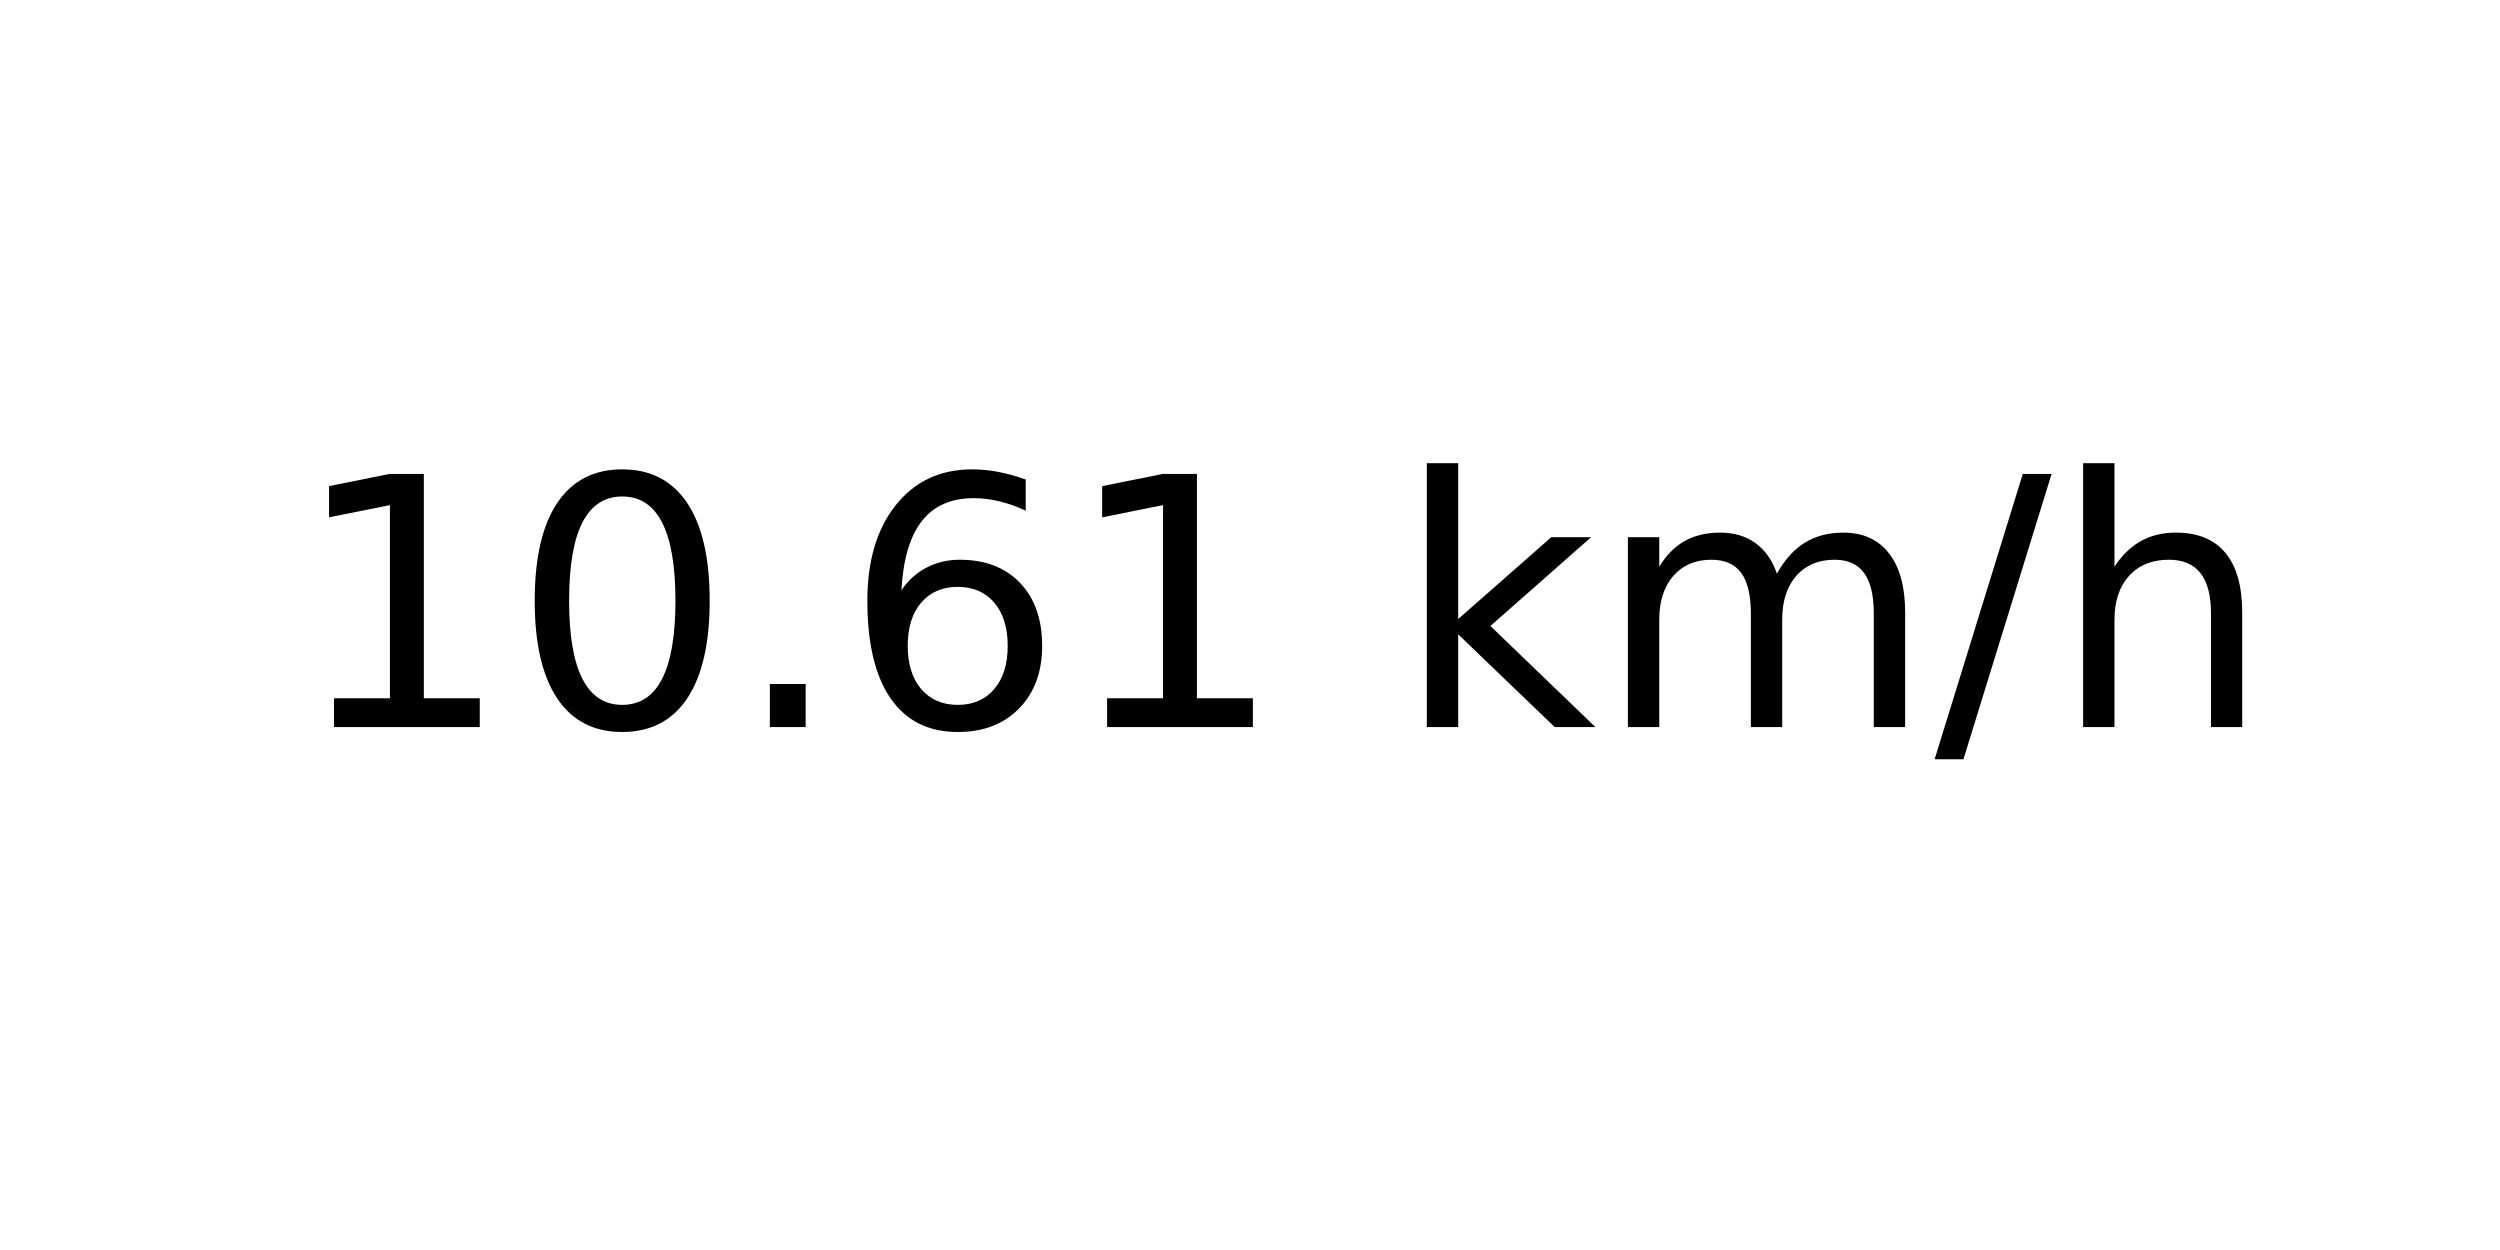
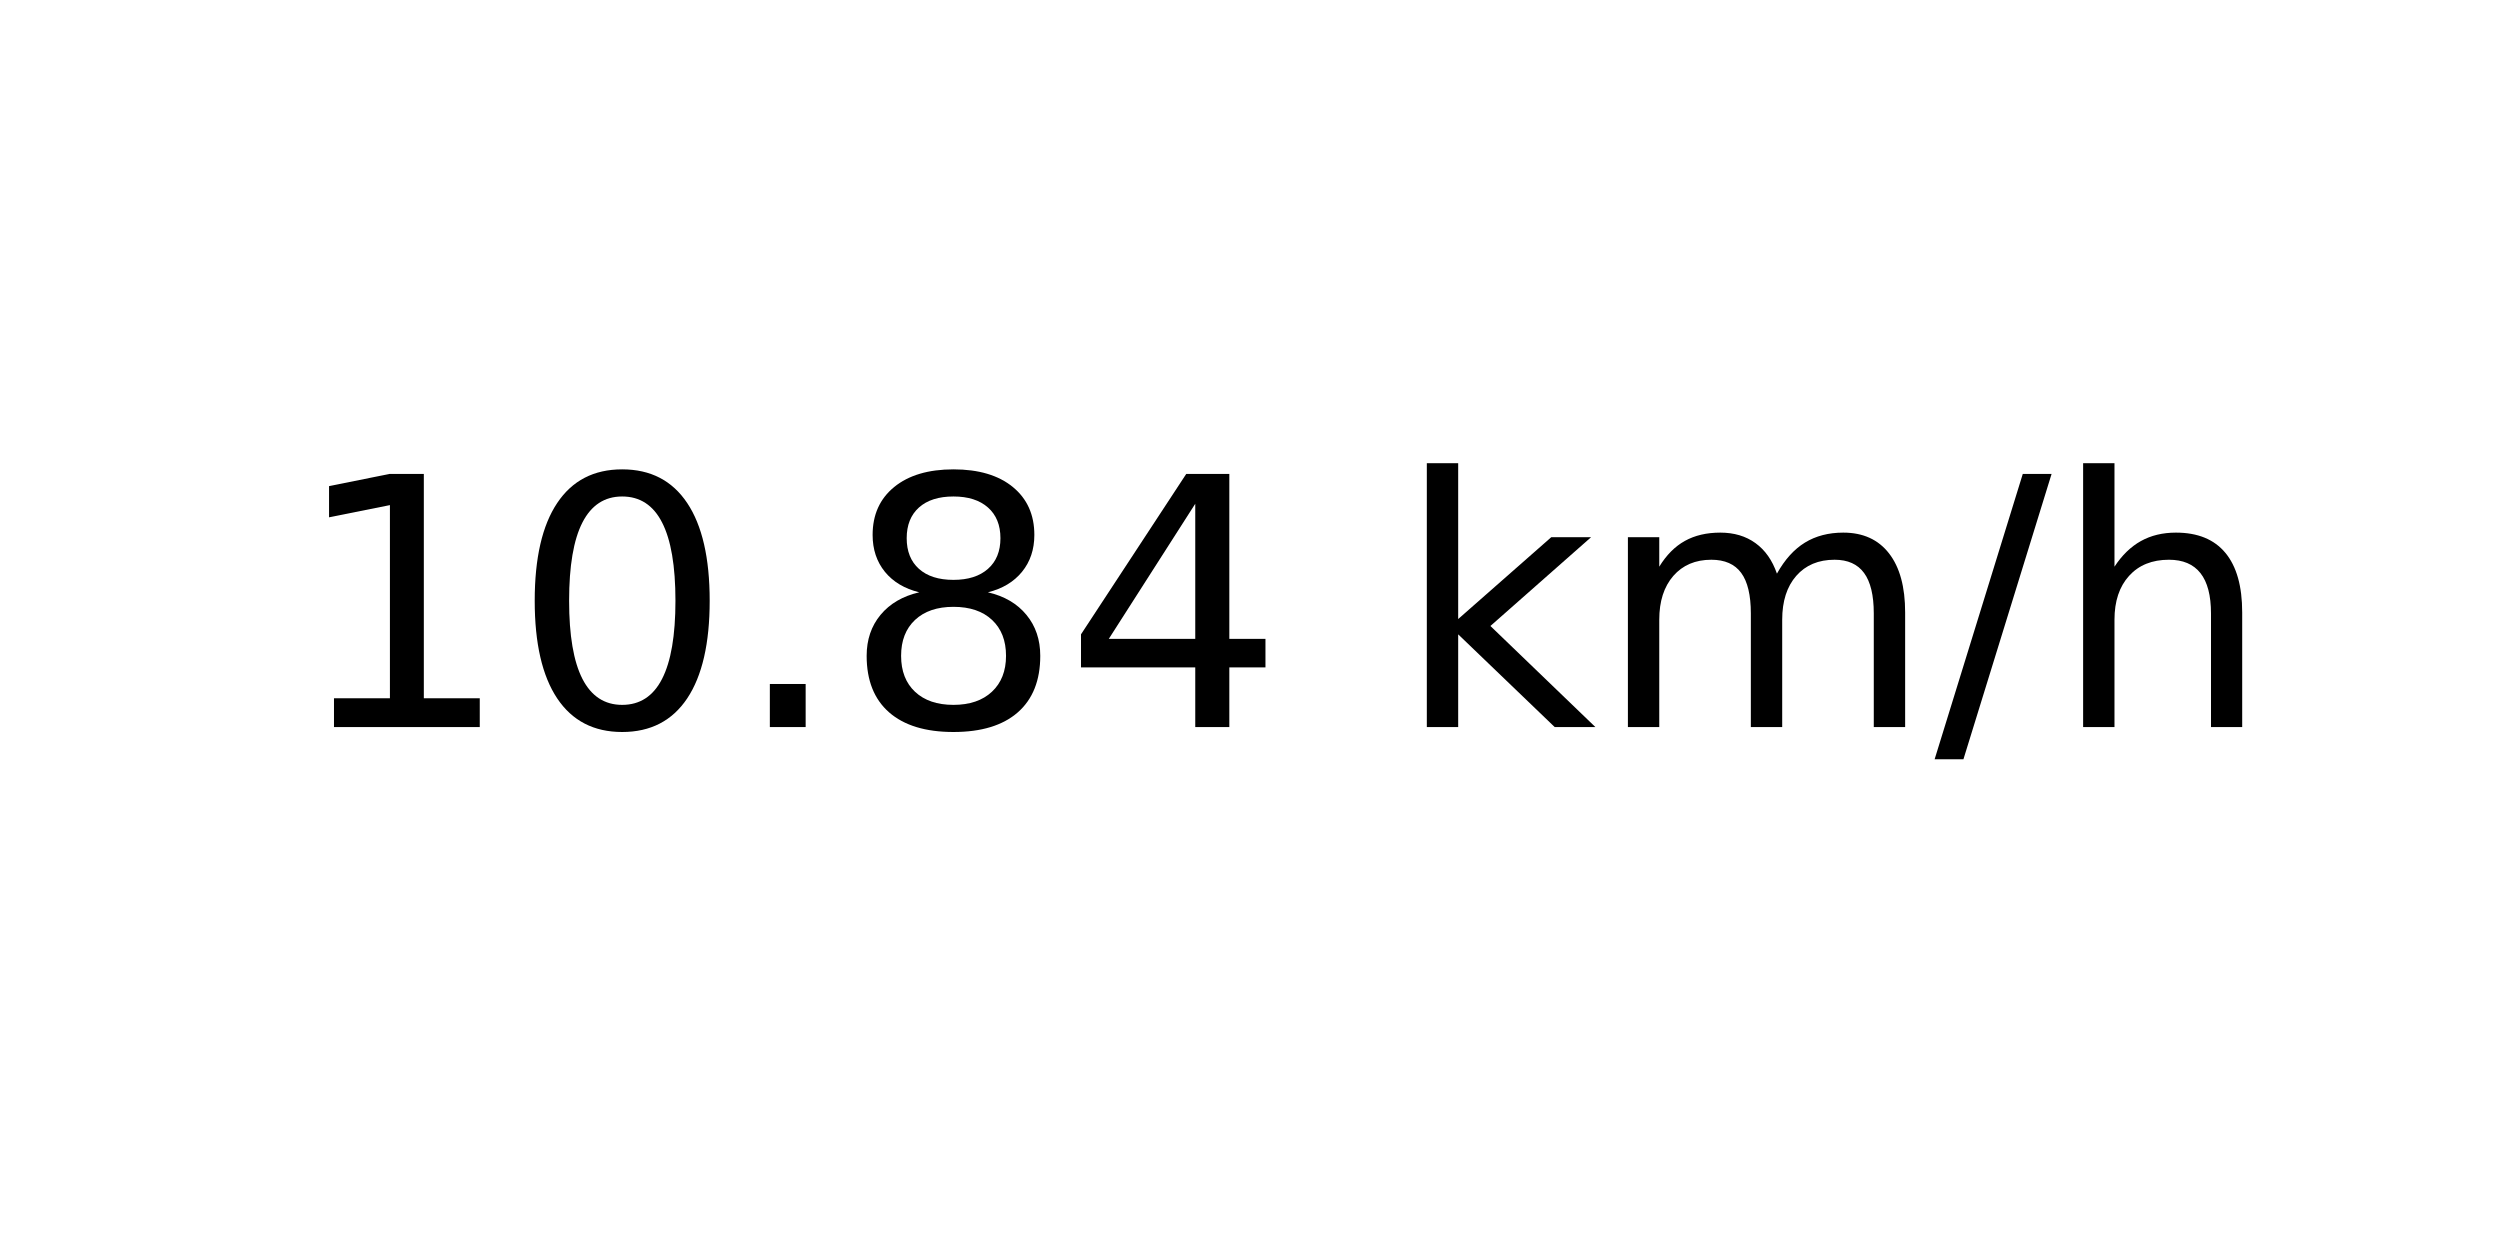
<svg xmlns="http://www.w3.org/2000/svg" xmlns:xlink="http://www.w3.org/1999/xlink" width="72pt" height="36pt" viewBox="0 0 72 36" version="1.1">
  <defs>
    <style type="text/css">*{stroke-linejoin: round; stroke-linecap: butt}</style>
  </defs>
  <g id="figure_1">
    <g id="axes_1">
      <g id="text_1">
        <g transform="translate(8.378125 20.93937) scale(0.1 -0.1)">
          <defs>
            <path id="DejaVuSans-31" d="M 794 531  L 1825 531  L 1825 4091  L 703 3866  L 703 4441  L 1819 4666  L 2450 4666  L 2450 531  L 3481 531  L 3481 0  L 794 0  L 794 531  z " transform="scale(0.015625)" />
            <path id="DejaVuSans-30" d="M 2034 4250  Q 1547 4250 1301 3770  Q 1056 3291 1056 2328  Q 1056 1369 1301 889  Q 1547 409 2034 409  Q 2525 409 2770 889  Q 3016 1369 3016 2328  Q 3016 3291 2770 3770  Q 2525 4250 2034 4250  z M 2034 4750  Q 2819 4750 3233 4129  Q 3647 3509 3647 2328  Q 3647 1150 3233 529  Q 2819 -91 2034 -91  Q 1250 -91 836 529  Q 422 1150 422 2328  Q 422 3509 836 4129  Q 1250 4750 2034 4750  z " transform="scale(0.015625)" />
            <path id="DejaVuSans-2e" d="M 684 794  L 1344 794  L 1344 0  L 684 0  L 684 794  z " transform="scale(0.015625)" />
-             <path id="DejaVuSans-36" d="M 2113 2584  Q 1688 2584 1439 2293  Q 1191 2003 1191 1497  Q 1191 994 1439 701  Q 1688 409 2113 409  Q 2538 409 2786 701  Q 3034 994 3034 1497  Q 3034 2003 2786 2293  Q 2538 2584 2113 2584  z M 3366 4563  L 3366 3988  Q 3128 4100 2886 4159  Q 2644 4219 2406 4219  Q 1781 4219 1451 3797  Q 1122 3375 1075 2522  Q 1259 2794 1537 2939  Q 1816 3084 2150 3084  Q 2853 3084 3261 2657  Q 3669 2231 3669 1497  Q 3669 778 3244 343  Q 2819 -91 2113 -91  Q 1303 -91 875 529  Q 447 1150 447 2328  Q 447 3434 972 4092  Q 1497 4750 2381 4750  Q 2619 4750 2861 4703  Q 3103 4656 3366 4563  z " transform="scale(0.015625)" />
+             <path id="DejaVuSans-38" d="M 2034 2216  Q 1584 2216 1326 1975  Q 1069 1734 1069 1313  Q 1069 891 1326 650  Q 1584 409 2034 409  Q 2484 409 2743 651  Q 3003 894 3003 1313  Q 3003 1734 2745 1975  Q 2488 2216 2034 2216  z M 1403 2484  Q 997 2584 770 2862  Q 544 3141 544 3541  Q 544 4100 942 4425  Q 1341 4750 2034 4750  Q 2731 4750 3128 4425  Q 3525 4100 3525 3541  Q 3525 3141 3298 2862  Q 3072 2584 2669 2484  Q 3125 2378 3379 2068  Q 3634 1759 3634 1313  Q 3634 634 3220 271  Q 2806 -91 2034 -91  Q 1263 -91 848 271  Q 434 634 434 1313  Q 434 1759 690 2068  Q 947 2378 1403 2484  z M 1172 3481  Q 1172 3119 1398 2916  Q 1625 2713 2034 2713  Q 2441 2713 2670 2916  Q 2900 3119 2900 3481  Q 2900 3844 2670 4047  Q 2441 4250 2034 4250  Q 1625 4250 1398 4047  Q 1172 3844 1172 3481  z " transform="scale(0.015625)" />
+             <path id="DejaVuSans-34" d="M 2419 4116  L 825 1625  L 2419 1625  L 2419 4116  z M 2253 4666  L 3047 4666  L 3047 1625  L 3713 1625  L 3713 1100  L 3047 1100  L 3047 0  L 2419 0  L 2419 1100  L 313 1100  L 313 1709  L 2253 4666  z " transform="scale(0.015625)" />
            <path id="DejaVuSans-20" transform="scale(0.015625)" />
            <path id="DejaVuSans-6b" d="M 581 4863  L 1159 4863  L 1159 1991  L 2875 3500  L 3609 3500  L 1753 1863  L 3688 0  L 2938 0  L 1159 1709  L 1159 0  L 581 0  L 581 4863  z " transform="scale(0.015625)" />
            <path id="DejaVuSans-6d" d="M 3328 2828  Q 3544 3216 3844 3400  Q 4144 3584 4550 3584  Q 5097 3584 5394 3201  Q 5691 2819 5691 2113  L 5691 0  L 5113 0  L 5113 2094  Q 5113 2597 4934 2840  Q 4756 3084 4391 3084  Q 3944 3084 3684 2787  Q 3425 2491 3425 1978  L 3425 0  L 2847 0  L 2847 2094  Q 2847 2600 2669 2842  Q 2491 3084 2119 3084  Q 1678 3084 1418 2786  Q 1159 2488 1159 1978  L 1159 0  L 581 0  L 581 3500  L 1159 3500  L 1159 2956  Q 1356 3278 1631 3431  Q 1906 3584 2284 3584  Q 2666 3584 2933 3390  Q 3200 3197 3328 2828  z " transform="scale(0.015625)" />
            <path id="DejaVuSans-2f" d="M 1625 4666  L 2156 4666  L 531 -594  L 0 -594  L 1625 4666  z " transform="scale(0.015625)" />
            <path id="DejaVuSans-68" d="M 3513 2113  L 3513 0  L 2938 0  L 2938 2094  Q 2938 2591 2744 2837  Q 2550 3084 2163 3084  Q 1697 3084 1428 2787  Q 1159 2491 1159 1978  L 1159 0  L 581 0  L 581 4863  L 1159 4863  L 1159 2956  Q 1366 3272 1645 3428  Q 1925 3584 2291 3584  Q 2894 3584 3203 3211  Q 3513 2838 3513 2113  z " transform="scale(0.015625)" />
          </defs>
          <use xlink:href="#DejaVuSans-31" />
          <use xlink:href="#DejaVuSans-30" x="63.623" />
          <use xlink:href="#DejaVuSans-2e" x="127.246" />
-           <use xlink:href="#DejaVuSans-36" x="159.033" />
-           <use xlink:href="#DejaVuSans-31" x="222.656" />
+           <use xlink:href="#DejaVuSans-38" x="159.033" />
+           <use xlink:href="#DejaVuSans-34" x="222.656" />
          <use xlink:href="#DejaVuSans-20" x="286.279" />
          <use xlink:href="#DejaVuSans-6b" x="318.066" />
          <use xlink:href="#DejaVuSans-6d" x="375.977" />
          <use xlink:href="#DejaVuSans-2f" x="473.389" />
          <use xlink:href="#DejaVuSans-68" x="507.08" />
        </g>
      </g>
    </g>
  </g>
</svg>
